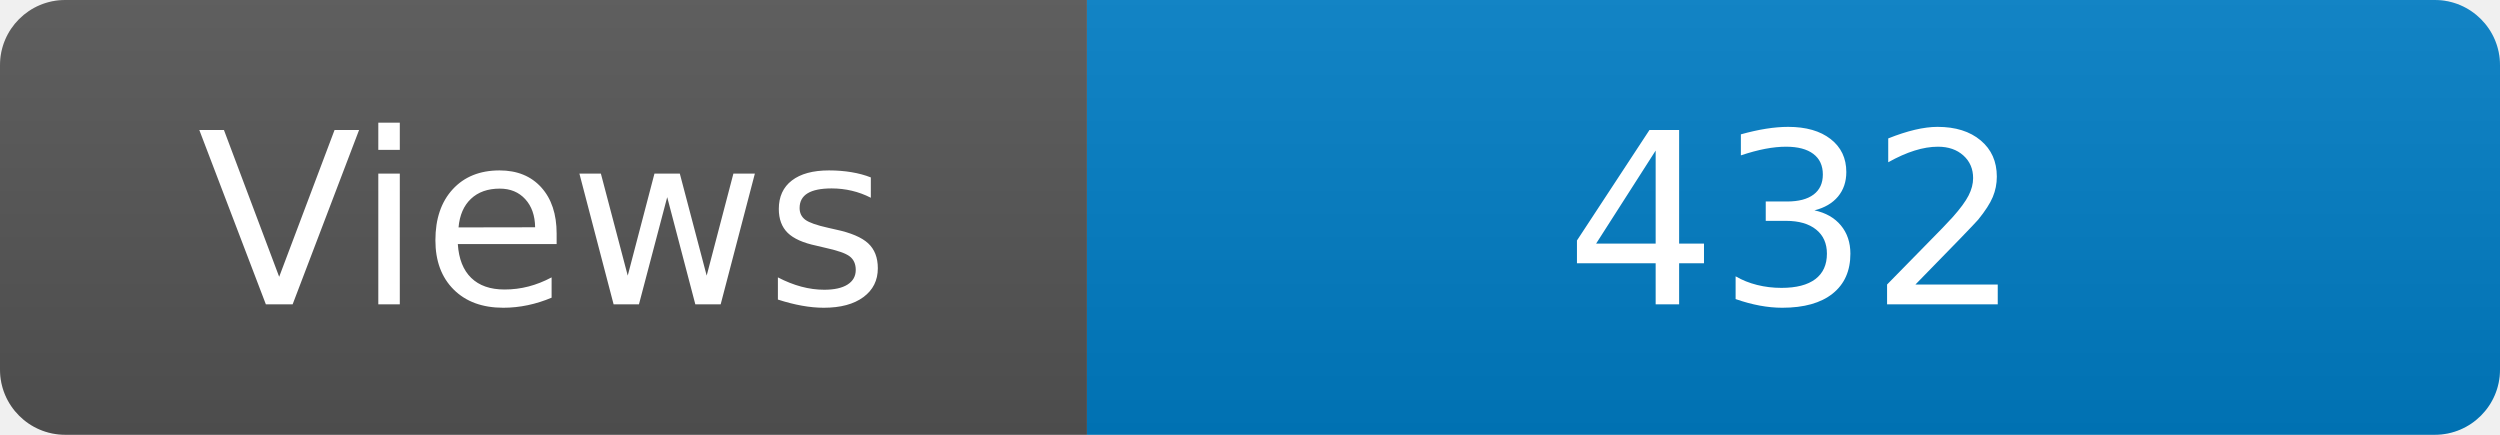
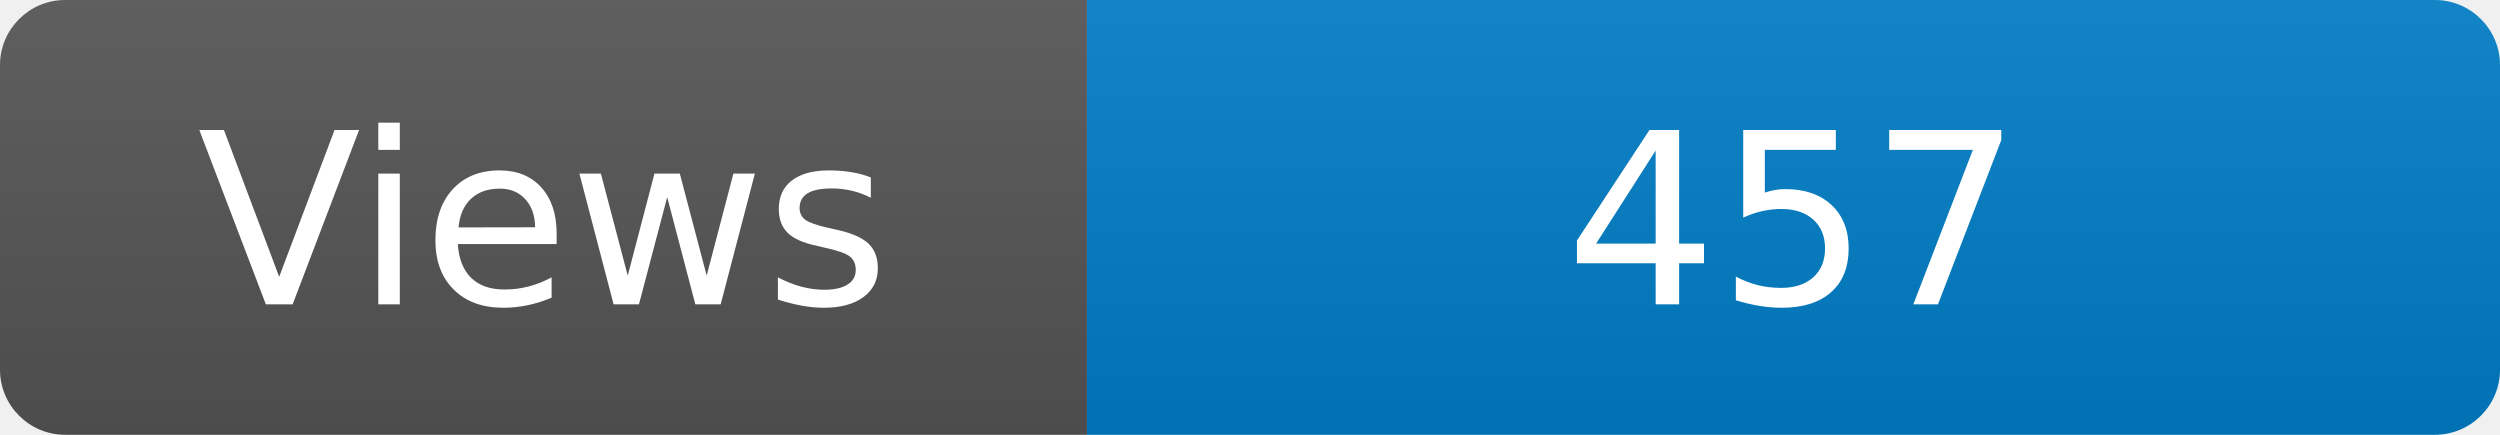
<svg xmlns="http://www.w3.org/2000/svg" width="115" height="20" role="img" aria-label="Maintained?: yes">
  <linearGradient id="s" x2="0" y2="100%">
    <stop offset="0" stop-color="#bbb" stop-opacity=".1" />
    <stop offset="1" stop-opacity=".1" />
  </linearGradient>
  <clipPath id="r">
    <rect width="115" height="20" rx="3" fill="#fff" />
  </clipPath>
  <g clip-path="url(#r)">
    <rect width="50" height="20" fill="#555" />
    <rect x="50" width="160" height="20" fill="#007ec6" />
    <rect width="115" height="20" fill="url(#s)" />
  </g>
  <g fill="#fff" text-anchor="middle" font-family="Verdana,Geneva,DejaVu Sans,sans-serif" font-size="110">
    <text x="250" y="140" transform="scale(.1)" fill="#fff">Views</text>
-     <text x="825" y="140" transform="scale(.1)" fill="#fff">432</text>
+     <text x="825" y="140" transform="scale(.1)" fill="#fff">457</text>
  </g>
</svg>
